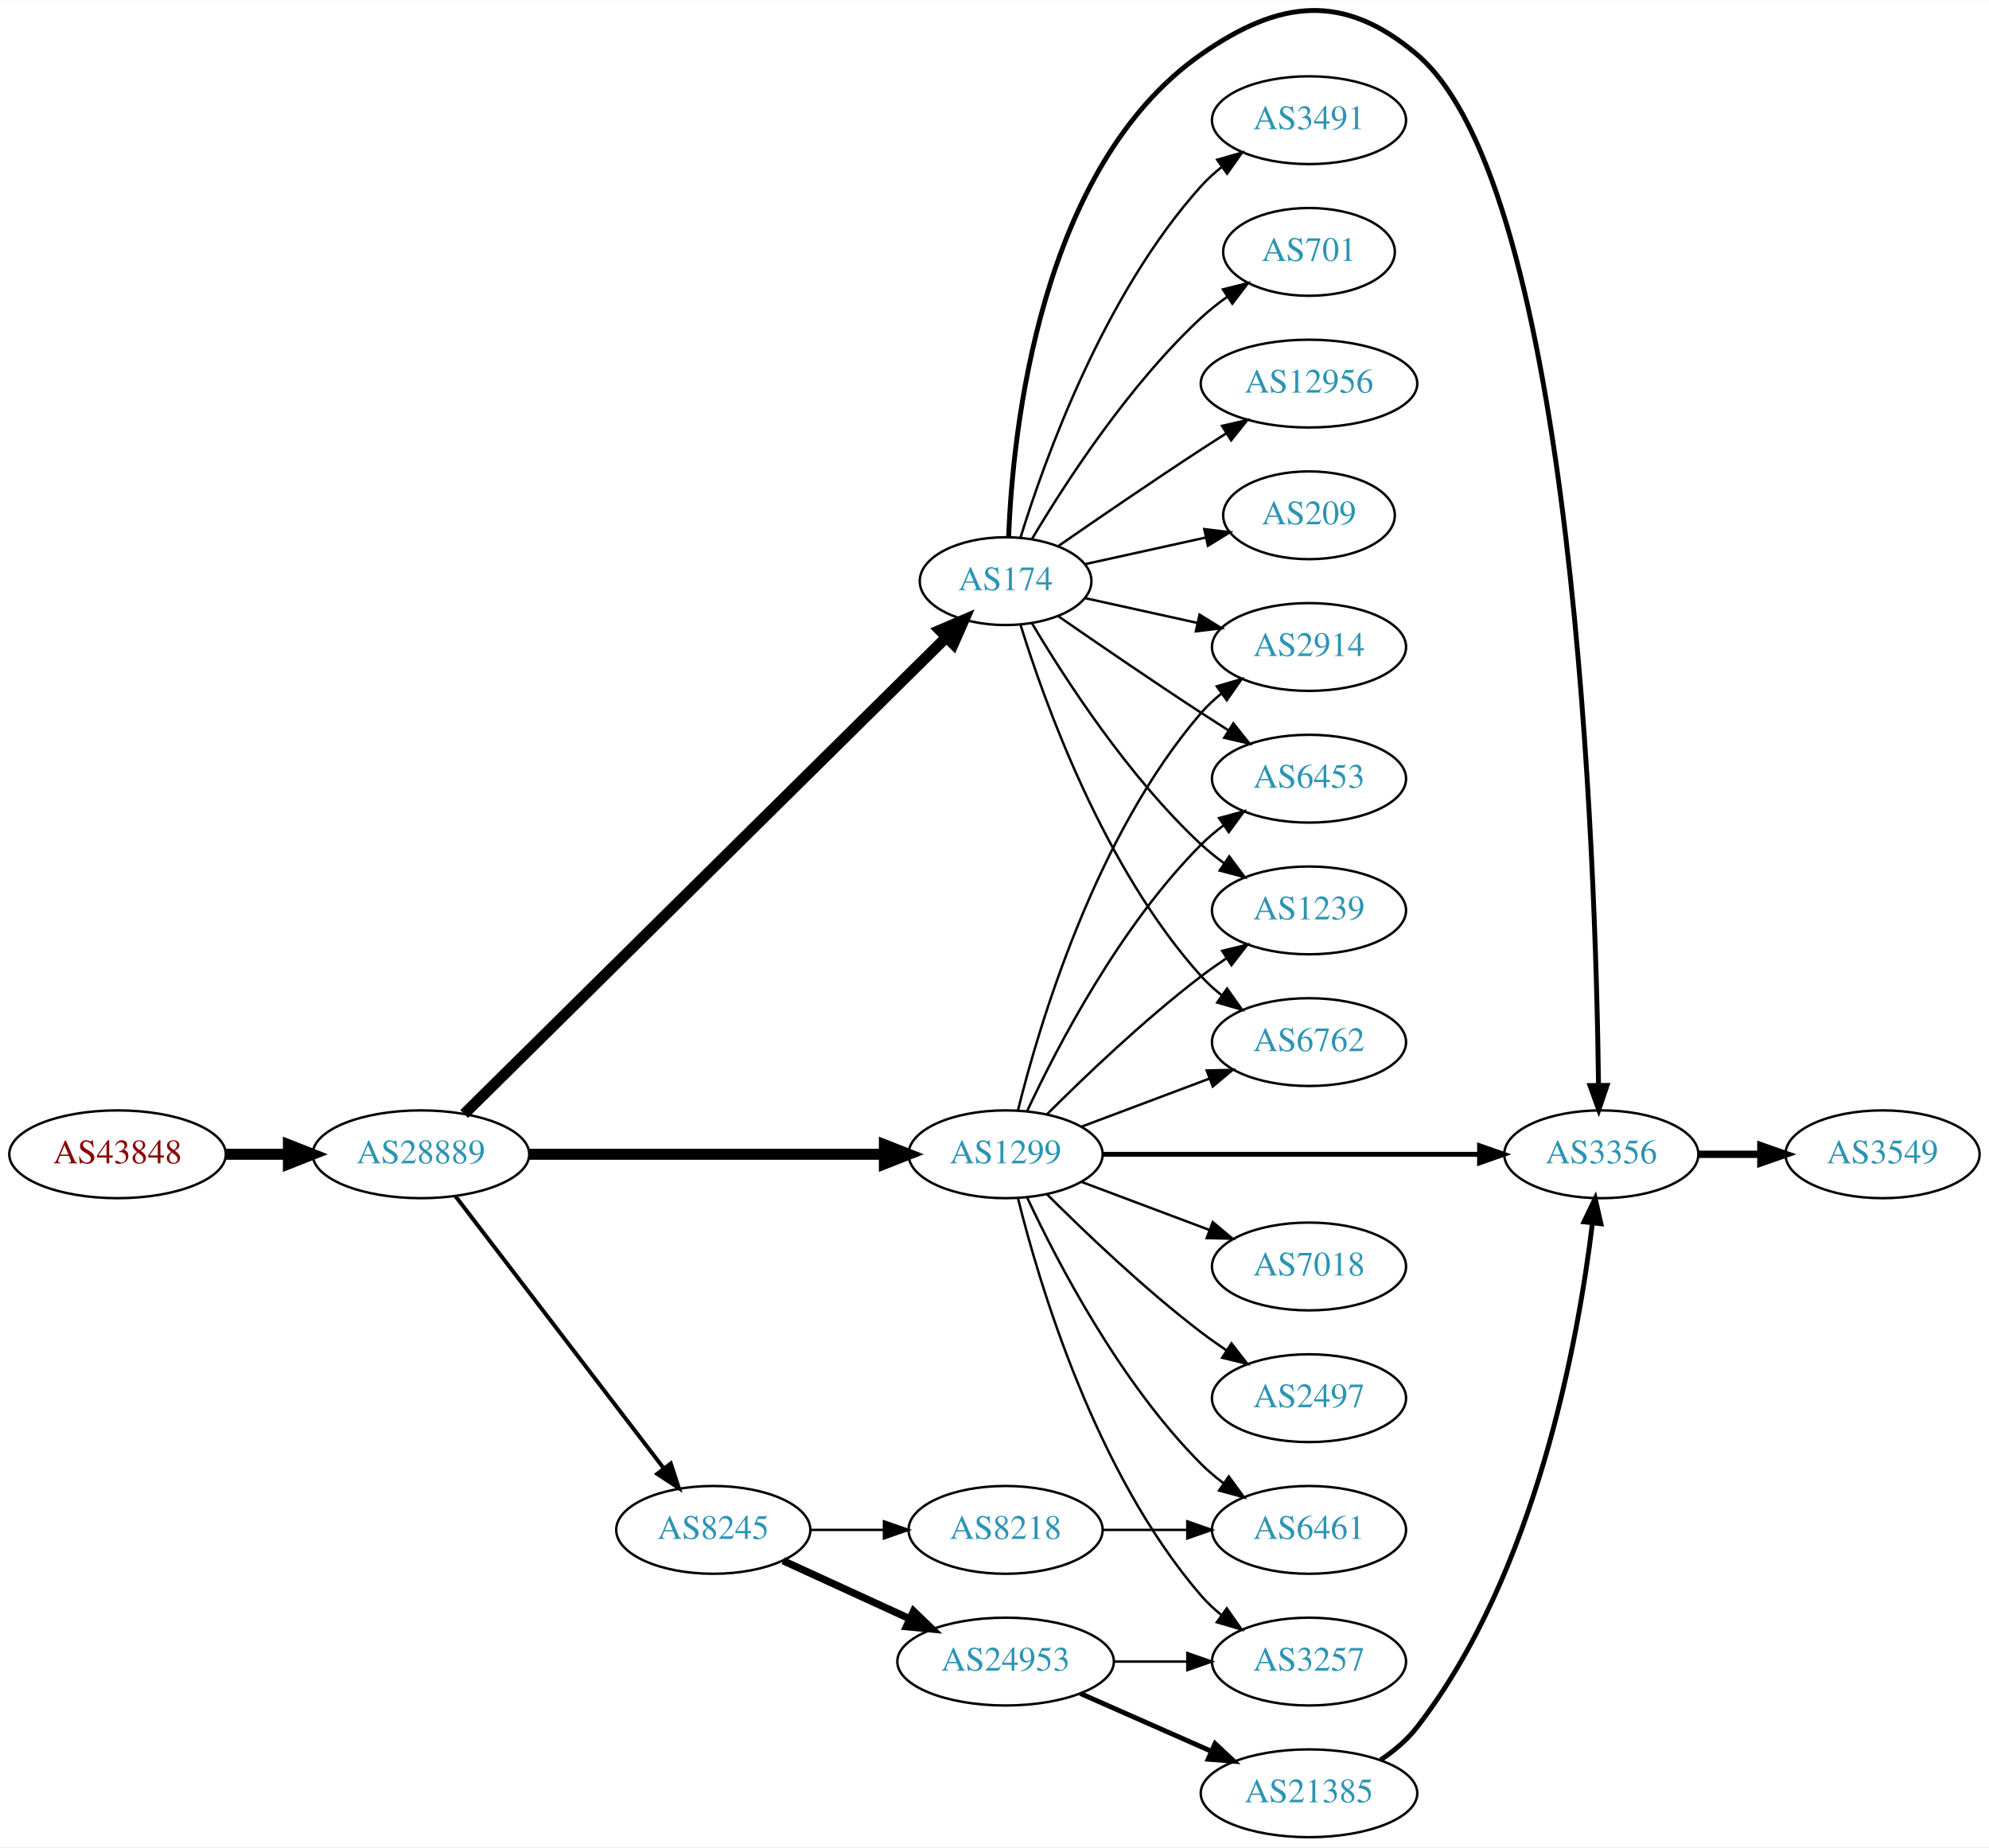
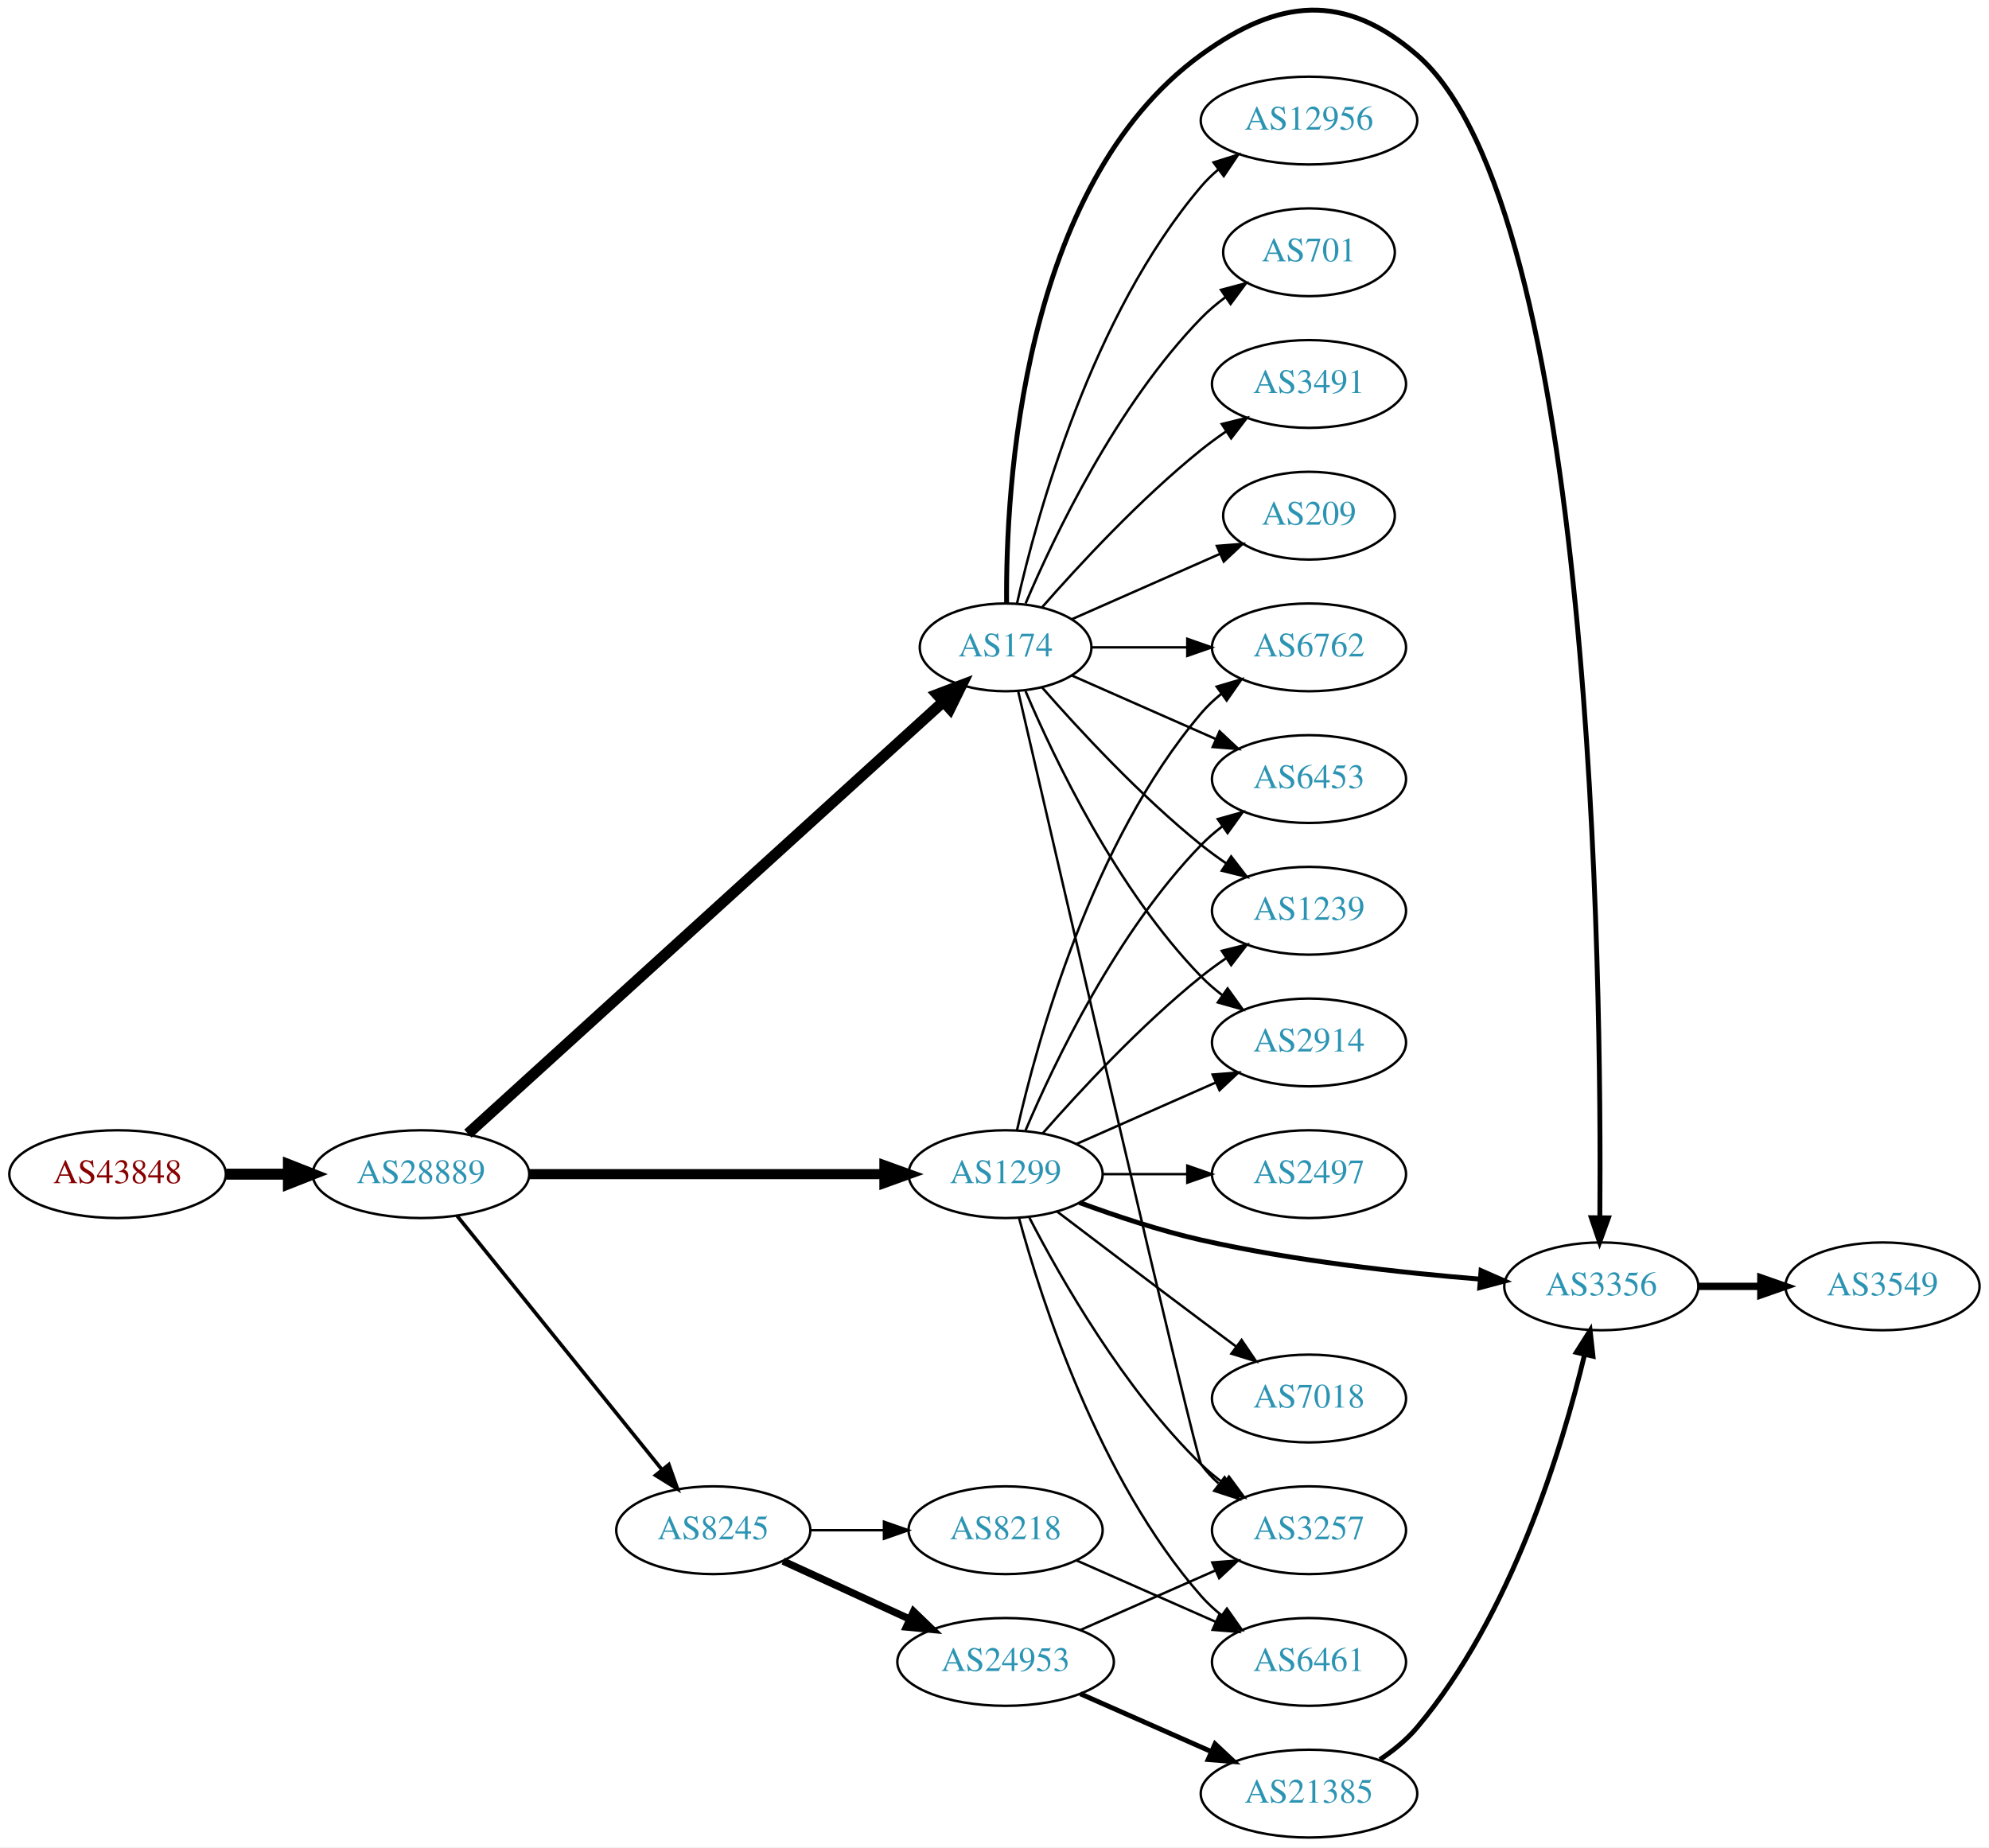
- <svg xmlns="http://www.w3.org/2000/svg" xmlns:xlink="http://www.w3.org/1999/xlink" width="815pt" height="757pt" viewBox="0.00 0.00 815.45 757.15">
-   <g id="graph0" class="graph" transform="scale(1 1) rotate(0) translate(4 753.147)">
-     <polygon fill="white" stroke="none" points="-4,4 -4,-753.147 811.448,-753.147 811.448,4 -4,4" />
+ <svg xmlns="http://www.w3.org/2000/svg" xmlns:xlink="http://www.w3.org/1999/xlink" width="815pt" height="757pt" viewBox="0.00 0.00 815.45 757.44">
+   <g id="graph0" class="graph" transform="scale(1 1) rotate(0) translate(4 753.441)">
+     <polygon fill="white" stroke="none" points="-4,4 -4,-753.441 811.448,-753.441 811.448,4 -4,4" />
    <g id="node1" class="node">
      <g id="a_node1">
        <a xlink:href="/asn/43848" xlink:title="AS43848 ~ Unterauerstrasse 7 [AT]">
-           <ellipse fill="#ffffff" stroke="black" cx="44.196" cy="-280" rx="44.393" ry="18" />
-           <text text-anchor="middle" x="44.196" y="-276.3" font-family="Times,serif" font-size="14.00" fill="#880000">AS43848</text>
+           <ellipse fill="#ffffff" stroke="black" cx="44.196" cy="-272" rx="44.393" ry="18" />
+           <text text-anchor="middle" x="44.196" y="-268.3" font-family="Times,serif" font-size="14.00" fill="#880000">AS43848</text>
        </a>
      </g>
    </g>
    <g id="node2" class="node">
      <g id="a_node2">
        <a xlink:href="/asn/28889" xlink:title="AS28889 ~ LINZNET-AS [AT]">
-           <ellipse fill="#ffffff" stroke="black" cx="168.588" cy="-280" rx="44.393" ry="18" />
-           <text text-anchor="middle" x="168.588" y="-276.3" font-family="Times,serif" font-size="14.00" fill="#2c94b3">AS28889</text>
+           <ellipse fill="#ffffff" stroke="black" cx="168.588" cy="-272" rx="44.393" ry="18" />
+           <text text-anchor="middle" x="168.588" y="-268.3" font-family="Times,serif" font-size="14.00" fill="#2c94b3">AS28889</text>
        </a>
      </g>
    </g>
    <g id="edge1" class="edge">
-       <path fill="none" stroke="black" stroke-width="4.5" d="M88.692,-280C96.898,-280 105.569,-280 114.041,-280" />
-       <polygon fill="black" stroke="black" stroke-width="4.5" points="114.233,-283.938 124.233,-280 114.233,-276.063 114.233,-283.938" />
+       <path fill="none" stroke="black" stroke-width="4.5" d="M88.692,-272C96.898,-272 105.569,-272 114.041,-272" />
+       <polygon fill="black" stroke="black" stroke-width="4.5" points="114.233,-275.938 124.233,-272 114.233,-268.063 114.233,-275.938" />
    </g>
    <g id="node3" class="node">
      <g id="a_node3">
        <a xlink:href="/asn/174" xlink:title="AS174 ~ Cogent Communications [US]">
-           <ellipse fill="#ffffff" stroke="black" cx="408.273" cy="-515" rx="35.194" ry="18" />
-           <text text-anchor="middle" x="408.273" y="-511.3" font-family="Times,serif" font-size="14.00" fill="#2c94b3">AS174</text>
+           <ellipse fill="#ffffff" stroke="black" cx="408.273" cy="-488" rx="35.194" ry="18" />
+           <text text-anchor="middle" x="408.273" y="-484.3" font-family="Times,serif" font-size="14.00" fill="#2c94b3">AS174</text>
        </a>
      </g>
    </g>
    <g id="edge2" class="edge">
-       <path fill="none" stroke="black" stroke-width="4.5" d="M186.302,-296.525C227.927,-337.68 336.306,-444.834 384.079,-492.068" />
-       <polygon fill="black" stroke="black" stroke-width="4.5" points="381.327,-494.884 391.207,-499.115 386.864,-489.284 381.327,-494.884" />
+       <path fill="none" stroke="black" stroke-width="4.5" d="M187.844,-288.591C230.166,-327.051 335.001,-422.322 382.808,-465.767" />
+       <polygon fill="black" stroke="black" stroke-width="4.5" points="380.193,-468.711 390.242,-472.522 385.489,-462.883 380.193,-468.711" />
    </g>
    <g id="node4" class="node">
      <g id="a_node4">
        <a xlink:href="/asn/1299" xlink:title="AS1299 ~ Telia Carrier [EU]">
-           <ellipse fill="#ffffff" stroke="black" cx="408.273" cy="-280" rx="39.794" ry="18" />
-           <text text-anchor="middle" x="408.273" y="-276.3" font-family="Times,serif" font-size="14.00" fill="#2c94b3">AS1299</text>
+           <ellipse fill="#ffffff" stroke="black" cx="408.273" cy="-272" rx="39.794" ry="18" />
+           <text text-anchor="middle" x="408.273" y="-268.3" font-family="Times,serif" font-size="14.00" fill="#2c94b3">AS1299</text>
        </a>
      </g>
    </g>
    <g id="edge3" class="edge">
-       <path fill="none" stroke="black" stroke-width="4.5" d="M212.907,-280C253.975,-280 315.589,-280 358.396,-280" />
-       <polygon fill="black" stroke="black" stroke-width="4.5" points="358.579,-283.938 368.579,-280 358.579,-276.063 358.579,-283.938" />
+       <path fill="none" stroke="black" stroke-width="4.125" d="M212.907,-272C253.975,-272 315.589,-272 358.396,-272" />
+       <polygon fill="black" stroke="black" stroke-width="4.125" points="358.579,-275.609 368.579,-272 358.579,-268.391 358.579,-275.609" />
    </g>
    <g id="node5" class="node">
      <g id="a_node5">
        <a xlink:href="/asn/8245" xlink:title="AS8245 ~ Video-Broadcast GmbH [AT]">
          <ellipse fill="#ffffff" stroke="black" cx="288.431" cy="-126" rx="39.794" ry="18" />
          <text text-anchor="middle" x="288.431" y="-122.3" font-family="Times,serif" font-size="14.00" fill="#2c94b3">AS8245</text>
        </a>
      </g>
    </g>
    <g id="edge4" class="edge">
-       <path fill="none" stroke="black" stroke-width="1.636" d="M182.65,-262.931C203.355,-235.873 243.832,-182.976 267.967,-151.436" />
-       <polygon fill="black" stroke="black" stroke-width="1.636" points="271.013,-153.214 274.311,-143.146 265.454,-148.96 271.013,-153.214" />
+       <path fill="none" stroke="black" stroke-width="1.5" d="M183.337,-254.966C204.093,-229.251 243.538,-180.381 267.462,-150.74" />
+       <polygon fill="black" stroke="black" stroke-width="1.5" points="270.212,-152.905 273.77,-142.925 264.765,-148.509 270.212,-152.905" />
    </g>
    <g id="node6" class="node">
      <g id="a_node6">
-         <a xlink:href="/asn/3356" xlink:title="AS3356 ~ Level 3 Parent, LLC [US]">
-           <ellipse fill="#ffffff" stroke="black" cx="652.508" cy="-280" rx="39.794" ry="18" />
-           <text text-anchor="middle" x="652.508" y="-276.3" font-family="Times,serif" font-size="14.00" fill="#2c94b3">AS3356</text>
+         <a xlink:href="/asn/2914" xlink:title="AS2914 ~ NTT America, Inc. [US]">
+           <ellipse fill="#ffffff" stroke="black" cx="532.666" cy="-326" rx="39.794" ry="18" />
+           <text text-anchor="middle" x="532.666" y="-322.3" font-family="Times,serif" font-size="14.00" fill="#2c94b3">AS2914</text>
        </a>
      </g>
    </g>
    <g id="edge5" class="edge">
-       <path fill="none" stroke="black" stroke-width="2" d="M409.516,-533.29C411.201,-576.49 422.161,-684.687 488.469,-731 520.677,-753.495 546.9,-756.41 576.862,-731 641.568,-676.123 650.259,-398.32 651.366,-308.241" />
-       <polygon fill="black" stroke="black" stroke-width="2" points="654.866,-308.249 651.467,-298.214 647.867,-308.178 654.866,-308.249" />
+       <path fill="none" stroke="black" d="M416.464,-470.025C428.231,-442.318 453.805,-388.652 488.469,-353 491.09,-350.305 494.03,-347.761 497.113,-345.392" />
+       <polygon fill="black" stroke="black" points="499.288,-348.141 505.481,-339.545 495.279,-342.403 499.288,-348.141" />
    </g>
    <g id="node7" class="node">
      <g id="a_node7">
        <a xlink:href="/asn/6762" xlink:title="AS6762 ~ TELECOM ITALIA SPARKLE S.p.A. [IT]">
-           <ellipse fill="#ffffff" stroke="black" cx="532.666" cy="-326" rx="39.794" ry="18" />
-           <text text-anchor="middle" x="532.666" y="-322.3" font-family="Times,serif" font-size="14.00" fill="#2c94b3">AS6762</text>
+           <ellipse fill="#ffffff" stroke="black" cx="532.666" cy="-488" rx="39.794" ry="18" />
+           <text text-anchor="middle" x="532.666" y="-484.3" font-family="Times,serif" font-size="14.00" fill="#2c94b3">AS6762</text>
        </a>
      </g>
    </g>
    <g id="edge6" class="edge">
-       <path fill="none" stroke="black" d="M414.411,-497.06C424.314,-465.021 448.652,-397.188 488.469,-353 490.986,-350.208 493.857,-347.599 496.896,-345.188" />
-       <polygon fill="black" stroke="black" points="499.079,-347.93 505.204,-339.285 495.025,-342.224 499.079,-347.93" />
+       <path fill="none" stroke="black" d="M443.692,-488C455.743,-488 469.519,-488 482.537,-488" />
+       <polygon fill="black" stroke="black" points="482.766,-491.5 492.766,-488 482.766,-484.5 482.766,-491.5" />
    </g>
    <g id="node8" class="node">
      <g id="a_node8">
-         <a xlink:href="/asn/2914" xlink:title="AS2914 ~ NTT America, Inc. [US]">
-           <ellipse fill="#ffffff" stroke="black" cx="532.666" cy="-488" rx="39.794" ry="18" />
-           <text text-anchor="middle" x="532.666" y="-484.3" font-family="Times,serif" font-size="14.00" fill="#2c94b3">AS2914</text>
+         <a xlink:href="/asn/3356" xlink:title="AS3356 ~ Level 3 Parent, LLC [US]">
+           <ellipse fill="#ffffff" stroke="black" cx="652.508" cy="-226" rx="39.794" ry="18" />
+           <text text-anchor="middle" x="652.508" y="-222.3" font-family="Times,serif" font-size="14.00" fill="#2c94b3">AS3356</text>
        </a>
      </g>
    </g>
    <g id="edge7" class="edge">
-       <path fill="none" stroke="black" d="M440.792,-508.047C454.853,-504.945 471.671,-501.235 486.995,-497.854" />
-       <polygon fill="black" stroke="black" points="487.794,-501.262 496.805,-495.69 486.286,-494.427 487.794,-501.262" />
+       <path fill="none" stroke="black" stroke-width="2" d="M408.691,-506.043C408.293,-552.678 414.497,-677.306 488.469,-731 520.262,-754.077 547.121,-756.668 576.862,-731 649.38,-668.413 652.653,-351.445 651.916,-254.326" />
+       <polygon fill="black" stroke="black" stroke-width="2" points="655.414,-254.069 651.816,-244.104 648.414,-254.138 655.414,-254.069" />
    </g>
    <g id="node9" class="node">
      <g id="a_node9">
-         <a xlink:href="/asn/3491" xlink:title="AS3491 ~ PCCW Global, Inc. [US]">
-           <ellipse fill="#ffffff" stroke="black" cx="532.666" cy="-704" rx="39.794" ry="18" />
-           <text text-anchor="middle" x="532.666" y="-700.3" font-family="Times,serif" font-size="14.00" fill="#2c94b3">AS3491</text>
-         </a>
-       </g>
-     </g>
-     <g id="edge8" class="edge">
-       <path fill="none" stroke="black" d="M414.411,-532.94C424.314,-564.979 448.652,-632.812 488.469,-677 490.986,-679.792 493.857,-682.401 496.896,-684.812" />
-       <polygon fill="black" stroke="black" points="495.025,-687.776 505.204,-690.715 499.079,-682.07 495.025,-687.776" />
-     </g>
-     <g id="node10" class="node">
-       <g id="a_node10">
        <a xlink:href="/asn/6453" xlink:title="AS6453 ~ TATA COMMUNICATIONS (AMERICA) INC [US]">
          <ellipse fill="#ffffff" stroke="black" cx="532.666" cy="-434" rx="39.794" ry="18" />
          <text text-anchor="middle" x="532.666" y="-430.3" font-family="Times,serif" font-size="14.00" fill="#2c94b3">AS6453</text>
        </a>
      </g>
    </g>
+     <g id="edge8" class="edge">
+       <path fill="none" stroke="black" d="M435.53,-476.416C452.715,-468.833 475.428,-458.812 494.462,-450.414" />
+       <polygon fill="black" stroke="black" points="496.014,-453.555 503.75,-446.316 493.189,-447.151 496.014,-453.555" />
+     </g>
+     <g id="node10" class="node">
+       <g id="a_node10">
+         <a xlink:href="/asn/12956" xlink:title="AS12956 ~ TELXIUS [ES]">
+           <ellipse fill="#ffffff" stroke="black" cx="532.666" cy="-704" rx="44.393" ry="18" />
+           <text text-anchor="middle" x="532.666" y="-700.3" font-family="Times,serif" font-size="14.00" fill="#2c94b3">AS12956</text>
+         </a>
+       </g>
+     </g>
    <g id="edge9" class="edge">
-       <path fill="none" stroke="black" d="M429.964,-500.56C445.856,-489.551 468.406,-474.103 488.469,-461 492.051,-458.661 495.822,-456.241 499.582,-453.856" />
-       <polygon fill="black" stroke="black" points="501.644,-456.693 508.243,-448.404 497.916,-450.769 501.644,-456.693" />
+       <path fill="none" stroke="black" d="M412.967,-506.075C421.107,-542.148 443.54,-624.14 488.469,-677 490.589,-679.493 492.998,-681.83 495.568,-684.003" />
+       <polygon fill="black" stroke="black" points="493.53,-686.849 503.637,-690.025 497.717,-681.239 493.53,-686.849" />
    </g>
    <g id="node11" class="node">
      <g id="a_node11">
+         <a xlink:href="/asn/701" xlink:title="AS701 ~ UUNET [US]">
+           <ellipse fill="#ffffff" stroke="black" cx="532.666" cy="-650" rx="35.194" ry="18" />
+           <text text-anchor="middle" x="532.666" y="-646.3" font-family="Times,serif" font-size="14.00" fill="#2c94b3">AS701</text>
+         </a>
+       </g>
+     </g>
+     <g id="edge10" class="edge">
+       <path fill="none" stroke="black" d="M416.464,-505.975C428.231,-533.682 453.805,-587.348 488.469,-623 491.452,-626.067 494.849,-628.94 498.399,-631.581" />
+       <polygon fill="black" stroke="black" points="496.594,-634.586 506.833,-637.308 500.526,-628.795 496.594,-634.586" />
+     </g>
+     <g id="node12" class="node">
+       <g id="a_node12">
+         <a xlink:href="/asn/3257" xlink:title="AS3257 ~ GTT [DE]">
+           <ellipse fill="#ffffff" stroke="black" cx="532.666" cy="-126" rx="39.794" ry="18" />
+           <text text-anchor="middle" x="532.666" y="-122.3" font-family="Times,serif" font-size="14.00" fill="#2c94b3">AS3257</text>
+         </a>
+       </g>
+     </g>
+     <g id="edge11" class="edge">
+       <path fill="none" stroke="black" d="M413.389,-470.187C429.308,-401.345 486.075,-156.339 488.469,-153 490.479,-150.197 492.88,-147.622 495.504,-145.269" />
+       <polygon fill="black" stroke="black" points="498.057,-147.724 503.887,-138.878 493.813,-142.158 498.057,-147.724" />
+     </g>
+     <g id="node13" class="node">
+       <g id="a_node13">
        <a xlink:href="/asn/1239" xlink:title="AS1239 ~ Sprint [US]">
          <ellipse fill="#ffffff" stroke="black" cx="532.666" cy="-380" rx="39.794" ry="18" />
          <text text-anchor="middle" x="532.666" y="-376.3" font-family="Times,serif" font-size="14.00" fill="#2c94b3">AS1239</text>
        </a>
      </g>
    </g>
-     <g id="edge10" class="edge">
-       <path fill="none" stroke="black" d="M419.086,-497.721C432.592,-474.989 458.652,-434.686 488.469,-407 491.376,-404.301 494.589,-401.72 497.913,-399.297" />
-       <polygon fill="black" stroke="black" points="499.972,-402.13 506.291,-393.625 496.048,-396.333 499.972,-402.13" />
-     </g>
-     <g id="node12" class="node">
-       <g id="a_node12">
-         <a xlink:href="/asn/701" xlink:title="AS701 ~ UUNET [US]">
-           <ellipse fill="#ffffff" stroke="black" cx="532.666" cy="-650" rx="35.194" ry="18" />
-           <text text-anchor="middle" x="532.666" y="-646.3" font-family="Times,serif" font-size="14.00" fill="#2c94b3">AS701</text>
-         </a>
-       </g>
-     </g>
-     <g id="edge11" class="edge">
-       <path fill="none" stroke="black" d="M419.086,-532.279C432.592,-555.011 458.652,-595.314 488.469,-623 491.767,-626.061 495.459,-628.972 499.26,-631.672" />
-       <polygon fill="black" stroke="black" points="497.371,-634.619 507.641,-637.22 501.234,-628.781 497.371,-634.619" />
-     </g>
-     <g id="node13" class="node">
-       <g id="a_node13">
-         <a xlink:href="/asn/12956" xlink:title="AS12956 ~ TELXIUS [ES]">
-           <ellipse fill="#ffffff" stroke="black" cx="532.666" cy="-596" rx="44.393" ry="18" />
-           <text text-anchor="middle" x="532.666" y="-592.3" font-family="Times,serif" font-size="14.00" fill="#2c94b3">AS12956</text>
-         </a>
-       </g>
-     </g>
    <g id="edge12" class="edge">
-       <path fill="none" stroke="black" d="M429.964,-529.44C445.856,-540.449 468.406,-555.897 488.469,-569 491.79,-571.169 495.273,-573.406 498.759,-575.621" />
-       <polygon fill="black" stroke="black" points="497.015,-578.66 507.341,-581.032 500.748,-572.738 497.015,-578.66" />
+       <path fill="none" stroke="black" d="M423.147,-471.655C438.217,-454.441 463.495,-427.099 488.469,-407 491.725,-404.38 495.25,-401.808 498.835,-399.354" />
+       <polygon fill="black" stroke="black" points="500.753,-402.281 507.207,-393.879 496.922,-396.423 500.753,-402.281" />
    </g>
    <g id="node14" class="node">
      <g id="a_node14">
+         <a xlink:href="/asn/3491" xlink:title="AS3491 ~ PCCW Global, Inc. [US]">
+           <ellipse fill="#ffffff" stroke="black" cx="532.666" cy="-596" rx="39.794" ry="18" />
+           <text text-anchor="middle" x="532.666" y="-592.3" font-family="Times,serif" font-size="14.00" fill="#2c94b3">AS3491</text>
+         </a>
+       </g>
+     </g>
+     <g id="edge13" class="edge">
+       <path fill="none" stroke="black" d="M423.147,-504.345C438.217,-521.559 463.495,-548.901 488.469,-569 491.725,-571.62 495.25,-574.192 498.835,-576.646" />
+       <polygon fill="black" stroke="black" points="496.922,-579.577 507.207,-582.121 500.753,-573.719 496.922,-579.577" />
+     </g>
+     <g id="node15" class="node">
+       <g id="a_node15">
        <a xlink:href="/asn/209" xlink:title="AS209 ~ CenturyLink Communications, LLC [US]">
          <ellipse fill="#ffffff" stroke="black" cx="532.666" cy="-542" rx="35.194" ry="18" />
          <text text-anchor="middle" x="532.666" y="-538.3" font-family="Times,serif" font-size="14.00" fill="#2c94b3">AS209</text>
        </a>
      </g>
    </g>
-     <g id="edge13" class="edge">
-       <path fill="none" stroke="black" d="M440.792,-521.953C455.925,-525.292 474.253,-529.335 490.473,-532.913" />
-       <polygon fill="black" stroke="black" points="489.734,-536.334 500.253,-535.07 491.242,-529.498 489.734,-536.334" />
+     <g id="edge14" class="edge">
+       <path fill="none" stroke="black" d="M435.53,-499.584C453.195,-507.379 476.703,-517.75 496.051,-526.287" />
+       <polygon fill="black" stroke="black" points="494.891,-529.6 505.453,-530.435 497.716,-523.196 494.891,-529.6" />
+     </g>
+     <g id="edge20" class="edge">
+       <path fill="none" stroke="black" d="M437.353,-284.389C454.3,-291.866 476.098,-301.483 494.467,-309.588" />
+       <polygon fill="black" stroke="black" points="493.155,-312.834 503.717,-313.669 495.981,-306.43 493.155,-312.834" />
+     </g>
+     <g id="edge21" class="edge">
+       <path fill="none" stroke="black" d="M412.967,-290.075C421.107,-326.148 443.54,-408.14 488.469,-461 490.904,-463.864 493.72,-466.521 496.725,-468.961" />
+       <polygon fill="black" stroke="black" points="494.824,-471.905 504.985,-474.906 498.913,-466.224 494.824,-471.905" />
+     </g>
+     <g id="edge23" class="edge">
+       <path fill="none" stroke="black" stroke-width="2" d="M438.554,-260.353C453.31,-254.913 471.608,-248.811 488.469,-245 526.342,-236.44 570.086,-231.609 602.722,-228.964" />
+       <polygon fill="black" stroke="black" stroke-width="2" points="603.205,-232.437 612.907,-228.179 602.667,-225.457 603.205,-232.437" />
+     </g>
+     <g id="edge26" class="edge">
+       <path fill="none" stroke="black" d="M416.464,-289.975C428.231,-317.682 453.805,-371.348 488.469,-407 491.09,-409.695 494.03,-412.239 497.113,-414.608" />
+       <polygon fill="black" stroke="black" points="495.279,-417.597 505.481,-420.455 499.288,-411.859 495.279,-417.597" />
    </g>
    <g id="edge25" class="edge">
-       <path fill="none" stroke="black" stroke-width="2" d="M447.924,-280C489.809,-280 556.752,-280 602.349,-280" />
-       <polygon fill="black" stroke="black" stroke-width="2" points="602.594,-283.5 612.594,-280 602.594,-276.5 602.594,-283.5" />
-     </g>
-     <g id="edge24" class="edge">
-       <path fill="none" stroke="black" d="M439.528,-291.371C455.268,-297.287 474.715,-304.596 491.68,-310.972" />
-       <polygon fill="black" stroke="black" points="490.743,-314.359 501.335,-314.601 493.206,-307.806 490.743,-314.359" />
-     </g>
-     <g id="edge26" class="edge">
-       <path fill="none" stroke="black" d="M413.373,-298.115C422.042,-333.063 445.091,-410.767 488.469,-461 490.926,-463.845 493.757,-466.489 496.772,-468.921" />
-       <polygon fill="black" stroke="black" points="494.879,-471.871 505.045,-474.855 498.959,-466.183 494.879,-471.871" />
+       <path fill="none" stroke="black" d="M418.027,-254.164C430.877,-229.292 456.791,-183.786 488.469,-153 491.314,-150.236 494.487,-147.612 497.786,-145.163" />
+       <polygon fill="black" stroke="black" points="499.852,-147.991 506.134,-139.459 495.902,-142.212 499.852,-147.991" />
    </g>
    <g id="edge27" class="edge">
-       <path fill="none" stroke="black" d="M417.124,-297.747C429.404,-324.017 455.231,-373.726 488.469,-407 491.272,-409.806 494.419,-412.457 497.702,-414.922" />
-       <polygon fill="black" stroke="black" points="495.806,-417.865 506.029,-420.647 499.771,-412.097 495.806,-417.865" />
-     </g>
-     <g id="edge22" class="edge">
-       <path fill="none" stroke="black" d="M425.172,-296.319C440.629,-311.772 465.128,-335.194 488.469,-353 491.792,-355.534 495.359,-358.053 498.968,-360.475" />
-       <polygon fill="black" stroke="black" points="497.072,-363.417 507.368,-365.915 500.877,-357.542 497.072,-363.417" />
-     </g>
-     <g id="node17" class="node">
-       <g id="a_node17">
-         <a xlink:href="/asn/6461" xlink:title="AS6461 ~ Zayo Bandwidth [US]">
-           <ellipse fill="#ffffff" stroke="black" cx="532.666" cy="-126" rx="39.794" ry="18" />
-           <text text-anchor="middle" x="532.666" y="-122.3" font-family="Times,serif" font-size="14.00" fill="#2c94b3">AS6461</text>
-         </a>
-       </g>
-     </g>
-     <g id="edge23" class="edge">
-       <path fill="none" stroke="black" d="M417.124,-262.253C429.404,-235.983 455.231,-186.274 488.469,-153 491.272,-150.194 494.419,-147.543 497.702,-145.078" />
-       <polygon fill="black" stroke="black" points="499.771,-147.903 506.029,-139.353 495.806,-142.135 499.771,-147.903" />
+       <path fill="none" stroke="black" d="M423.425,-288.663C438.527,-305.894 463.648,-333.024 488.469,-353 491.725,-355.62 495.25,-358.192 498.835,-360.646" />
+       <polygon fill="black" stroke="black" points="496.922,-363.577 507.207,-366.121 500.753,-357.719 496.922,-363.577" />
    </g>
    <g id="node19" class="node">
      <g id="a_node19">
-         <a xlink:href="/asn/3257" xlink:title="AS3257 ~ GTT [DE]">
+         <a xlink:href="/asn/6461" xlink:title="AS6461 ~ Zayo Bandwidth [US]">
          <ellipse fill="#ffffff" stroke="black" cx="532.666" cy="-72" rx="39.794" ry="18" />
-           <text text-anchor="middle" x="532.666" y="-68.3" font-family="Times,serif" font-size="14.00" fill="#2c94b3">AS3257</text>
-         </a>
-       </g>
-     </g>
-     <g id="edge28" class="edge">
-       <path fill="none" stroke="black" d="M413.373,-261.885C422.042,-226.937 445.091,-149.233 488.469,-99 490.926,-96.155 493.757,-93.511 496.772,-91.079" />
-       <polygon fill="black" stroke="black" points="498.959,-93.817 505.045,-85.145 494.879,-88.129 498.959,-93.817" />
+           <text text-anchor="middle" x="532.666" y="-68.3" font-family="Times,serif" font-size="14.00" fill="#2c94b3">AS6461</text>
+         </a>
+       </g>
+     </g>
+     <g id="edge19" class="edge">
+       <path fill="none" stroke="black" d="M413.729,-254.166C422.872,-220.521 446.506,-146.774 488.469,-99 490.95,-96.176 493.797,-93.546 496.821,-91.122" />
+       <polygon fill="black" stroke="black" points="499.007,-93.862 505.109,-85.2 494.937,-88.167 499.007,-93.862" />
    </g>
    <g id="node20" class="node">
      <g id="a_node20">
        <a xlink:href="/asn/7018" xlink:title="AS7018 ~ AT&amp;T Services, Inc. [US]">
-           <ellipse fill="#ffffff" stroke="black" cx="532.666" cy="-234" rx="39.794" ry="18" />
-           <text text-anchor="middle" x="532.666" y="-230.3" font-family="Times,serif" font-size="14.00" fill="#2c94b3">AS7018</text>
-         </a>
-       </g>
-     </g>
-     <g id="edge20" class="edge">
-       <path fill="none" stroke="black" d="M439.528,-268.629C455.268,-262.713 474.715,-255.404 491.68,-249.028" />
-       <polygon fill="black" stroke="black" points="493.206,-252.194 501.335,-245.399 490.743,-245.641 493.206,-252.194" />
+           <ellipse fill="#ffffff" stroke="black" cx="532.666" cy="-180" rx="39.794" ry="18" />
+           <text text-anchor="middle" x="532.666" y="-176.3" font-family="Times,serif" font-size="14.00" fill="#2c94b3">AS7018</text>
+         </a>
+       </g>
+     </g>
+     <g id="edge22" class="edge">
+       <path fill="none" stroke="black" d="M429.41,-256.65C445.389,-244.492 468.314,-227.1 488.469,-212 493.044,-208.573 497.903,-204.953 502.647,-201.43" />
+       <polygon fill="black" stroke="black" points="505.029,-204.022 510.978,-195.255 500.86,-198.398 505.029,-204.022" />
    </g>
    <g id="node21" class="node">
      <g id="a_node21">
        <a xlink:href="/asn/2497" xlink:title="AS2497 ~ Internet Initiative Japan Inc. [JP]">
-           <ellipse fill="#ffffff" stroke="black" cx="532.666" cy="-180" rx="39.794" ry="18" />
-           <text text-anchor="middle" x="532.666" y="-176.3" font-family="Times,serif" font-size="14.00" fill="#2c94b3">AS2497</text>
-         </a>
-       </g>
-     </g>
-     <g id="edge21" class="edge">
-       <path fill="none" stroke="black" d="M425.172,-263.681C440.629,-248.228 465.128,-224.806 488.469,-207 491.792,-204.466 495.359,-201.947 498.968,-199.525" />
-       <polygon fill="black" stroke="black" points="500.877,-202.458 507.368,-194.085 497.072,-196.583 500.877,-202.458" />
-     </g>
-     <g id="node15" class="node">
-       <g id="a_node15">
-         <a xlink:href="/asn/8218" xlink:title="AS8218 ~ legacy Neotelecoms [FR]">
-           <ellipse fill="#ffffff" stroke="black" cx="408.273" cy="-126" rx="39.794" ry="18" />
-           <text text-anchor="middle" x="408.273" y="-122.3" font-family="Times,serif" font-size="14.00" fill="#2c94b3">AS8218</text>
-         </a>
-       </g>
-     </g>
-     <g id="edge14" class="edge">
-       <path fill="none" stroke="black" d="M328.343,-126C337.897,-126 348.246,-126 358.209,-126" />
-       <polygon fill="black" stroke="black" points="358.402,-129.5 368.402,-126 358.402,-122.5 358.402,-129.5" />
+           <ellipse fill="#ffffff" stroke="black" cx="532.666" cy="-272" rx="39.794" ry="18" />
+           <text text-anchor="middle" x="532.666" y="-268.3" font-family="Times,serif" font-size="14.00" fill="#2c94b3">AS2497</text>
+         </a>
+       </g>
+     </g>
+     <g id="edge24" class="edge">
+       <path fill="none" stroke="black" d="M447.999,-272C458.937,-272 470.988,-272 482.454,-272" />
+       <polygon fill="black" stroke="black" points="482.772,-275.5 492.772,-272 482.772,-268.5 482.772,-275.5" />
    </g>
    <g id="node16" class="node">
      <g id="a_node16">
        <a xlink:href="/asn/24953" xlink:title="AS24953 ~ AS MACRO: AS-24953 (customers) [AT]">
          <ellipse fill="#ffffff" stroke="black" cx="408.273" cy="-72" rx="44.393" ry="18" />
          <text text-anchor="middle" x="408.273" y="-68.3" font-family="Times,serif" font-size="14.00" fill="#2c94b3">AS24953</text>
        </a>
      </g>
    </g>
    <g id="edge15" class="edge">
      <path fill="none" stroke="black" stroke-width="3" d="M317.06,-113.339C332.557,-106.238 352.124,-97.272 369.071,-89.506" />
      <polygon fill="black" stroke="black" stroke-width="3" points="370.54,-92.683 378.173,-85.335 367.624,-86.319 370.54,-92.683" />
    </g>
+     <g id="node17" class="node">
+       <g id="a_node17">
+         <a xlink:href="/asn/8218" xlink:title="AS8218 ~ legacy Neotelecoms [FR]">
+           <ellipse fill="#ffffff" stroke="black" cx="408.273" cy="-126" rx="39.794" ry="18" />
+           <text text-anchor="middle" x="408.273" y="-122.3" font-family="Times,serif" font-size="14.00" fill="#2c94b3">AS8218</text>
+         </a>
+       </g>
+     </g>
+     <g id="edge16" class="edge">
+       <path fill="none" stroke="black" d="M328.343,-126C337.897,-126 348.246,-126 358.209,-126" />
+       <polygon fill="black" stroke="black" points="358.402,-129.5 368.402,-126 358.402,-122.5 358.402,-129.5" />
+     </g>
    <g id="node22" class="node">
      <g id="a_node22">
        <a xlink:href="/asn/3549" xlink:title="AS3549 ~ Level 3 Parent, LLC [US]">
-           <ellipse fill="#ffffff" stroke="black" cx="767.801" cy="-280" rx="39.794" ry="18" />
-           <text text-anchor="middle" x="767.801" y="-276.3" font-family="Times,serif" font-size="14.00" fill="#2c94b3">AS3549</text>
+           <ellipse fill="#ffffff" stroke="black" cx="767.801" cy="-226" rx="39.794" ry="18" />
+           <text text-anchor="middle" x="767.801" y="-222.3" font-family="Times,serif" font-size="14.00" fill="#2c94b3">AS3549</text>
        </a>
      </g>
    </g>
    <g id="edge29" class="edge">
-       <path fill="none" stroke="black" stroke-width="3" d="M692.18,-280C700.383,-280 709.147,-280 717.679,-280" />
-       <polygon fill="black" stroke="black" stroke-width="3" points="717.919,-283.5 727.919,-280 717.919,-276.5 717.919,-283.5" />
-     </g>
-     <g id="edge16" class="edge">
-       <path fill="none" stroke="black" d="M447.999,-126C458.937,-126 470.988,-126 482.454,-126" />
-       <polygon fill="black" stroke="black" points="482.772,-129.5 492.772,-126 482.772,-122.5 482.772,-129.5" />
+       <path fill="none" stroke="black" stroke-width="3" d="M692.18,-226C700.383,-226 709.147,-226 717.679,-226" />
+       <polygon fill="black" stroke="black" stroke-width="3" points="717.919,-229.5 727.919,-226 717.919,-222.5 717.919,-229.5" />
+     </g>
+     <g id="edge17" class="edge">
+       <path fill="none" stroke="black" d="M438.901,-85.072C455.496,-92.394 476.355,-101.597 494.088,-109.421" />
+       <polygon fill="black" stroke="black" points="493.01,-112.77 503.572,-113.605 495.836,-106.366 493.01,-112.77" />
    </g>
    <g id="node18" class="node">
      <g id="a_node18">
        <a xlink:href="/asn/21385" xlink:title="AS21385 ~ Trusted Network GmbH [DE]">
          <ellipse fill="#ffffff" stroke="black" cx="532.666" cy="-18" rx="44.393" ry="18" />
          <text text-anchor="middle" x="532.666" y="-14.3" font-family="Times,serif" font-size="14.00" fill="#2c94b3">AS21385</text>
        </a>
      </g>
    </g>
-     <g id="edge17" class="edge">
+     <g id="edge18" class="edge">
      <path fill="none" stroke="black" stroke-width="2" d="M438.901,-58.928C455.018,-51.817 475.158,-42.931 492.55,-35.258" />
      <polygon fill="black" stroke="black" stroke-width="2" points="494.15,-38.377 501.886,-31.139 491.324,-31.973 494.15,-38.377" />
    </g>
-     <g id="edge18" class="edge">
-       <path fill="none" stroke="black" d="M452.769,-72C462.458,-72 472.795,-72 482.687,-72" />
-       <polygon fill="black" stroke="black" points="482.79,-75.5 492.79,-72 482.79,-68.5 482.79,-75.5" />
-     </g>
-     <g id="edge19" class="edge">
-       <path fill="none" stroke="black" stroke-width="2" d="M562.037,-31.696C567.548,-35.392 572.85,-39.829 576.862,-45 625.917,-108.225 643.133,-204.422 648.852,-251.724" />
-       <polygon fill="black" stroke="black" stroke-width="2" points="645.395,-252.302 649.988,-261.849 652.351,-251.521 645.395,-252.302" />
+     <g id="edge30" class="edge">
+       <path fill="none" stroke="black" d="M437.353,-113.611C454.3,-106.134 476.098,-96.517 494.467,-88.412" />
+       <polygon fill="black" stroke="black" points="495.981,-91.57 503.717,-84.331 493.155,-85.165 495.981,-91.57" />
+     </g>
+     <g id="edge28" class="edge">
+       <path fill="none" stroke="black" stroke-width="2" d="M561.715,-31.957C567.246,-35.637 572.637,-40.002 576.862,-45 615.668,-90.918 636.484,-159.786 645.644,-197.973" />
+       <polygon fill="black" stroke="black" stroke-width="2" points="642.272,-198.924 647.924,-207.885 649.094,-197.355 642.272,-198.924" />
    </g>
  </g>
</svg>
